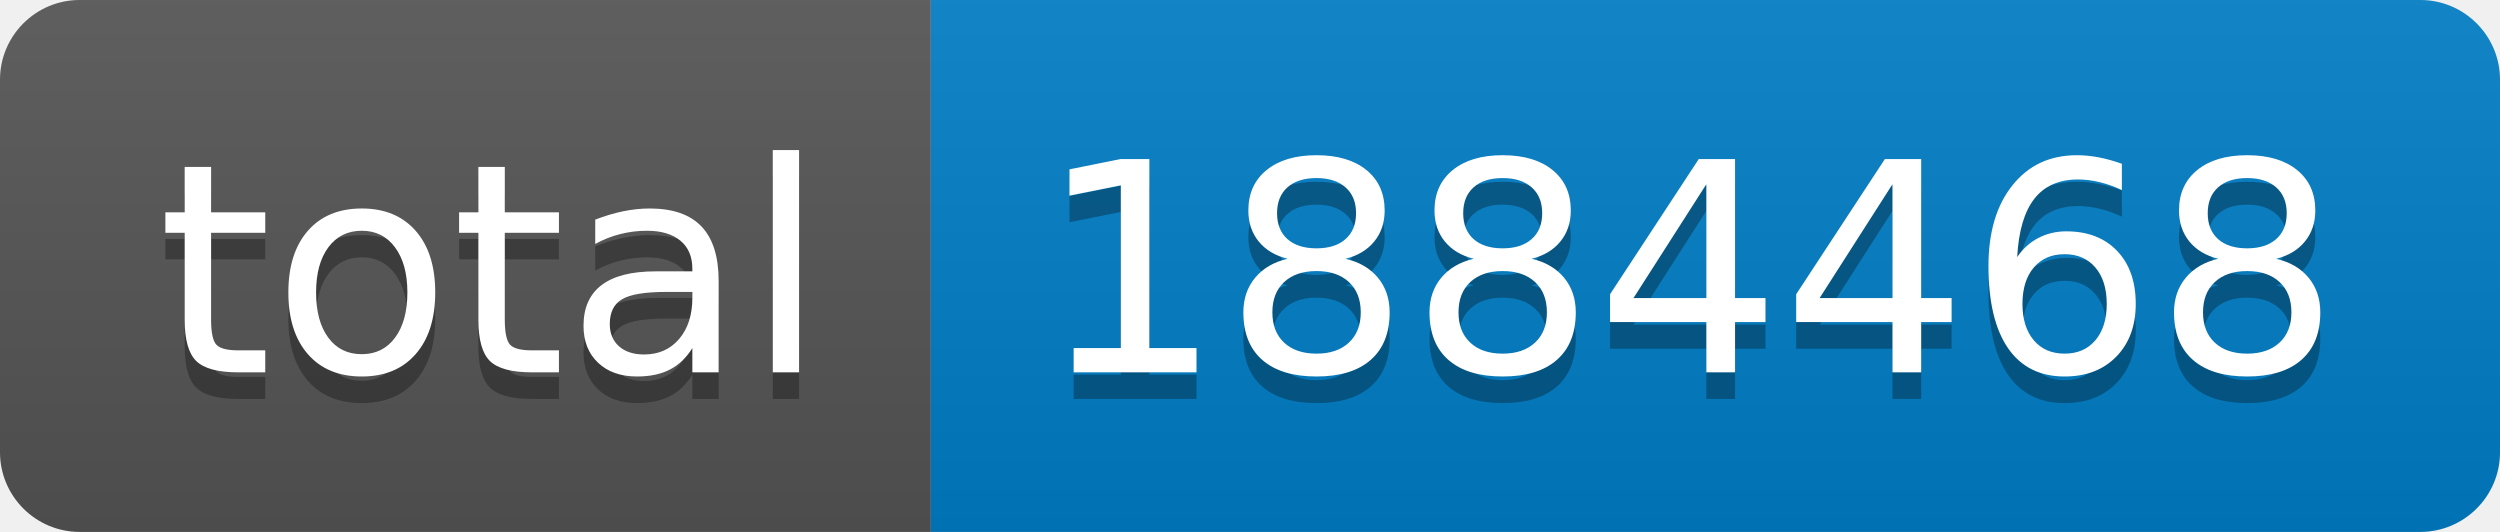
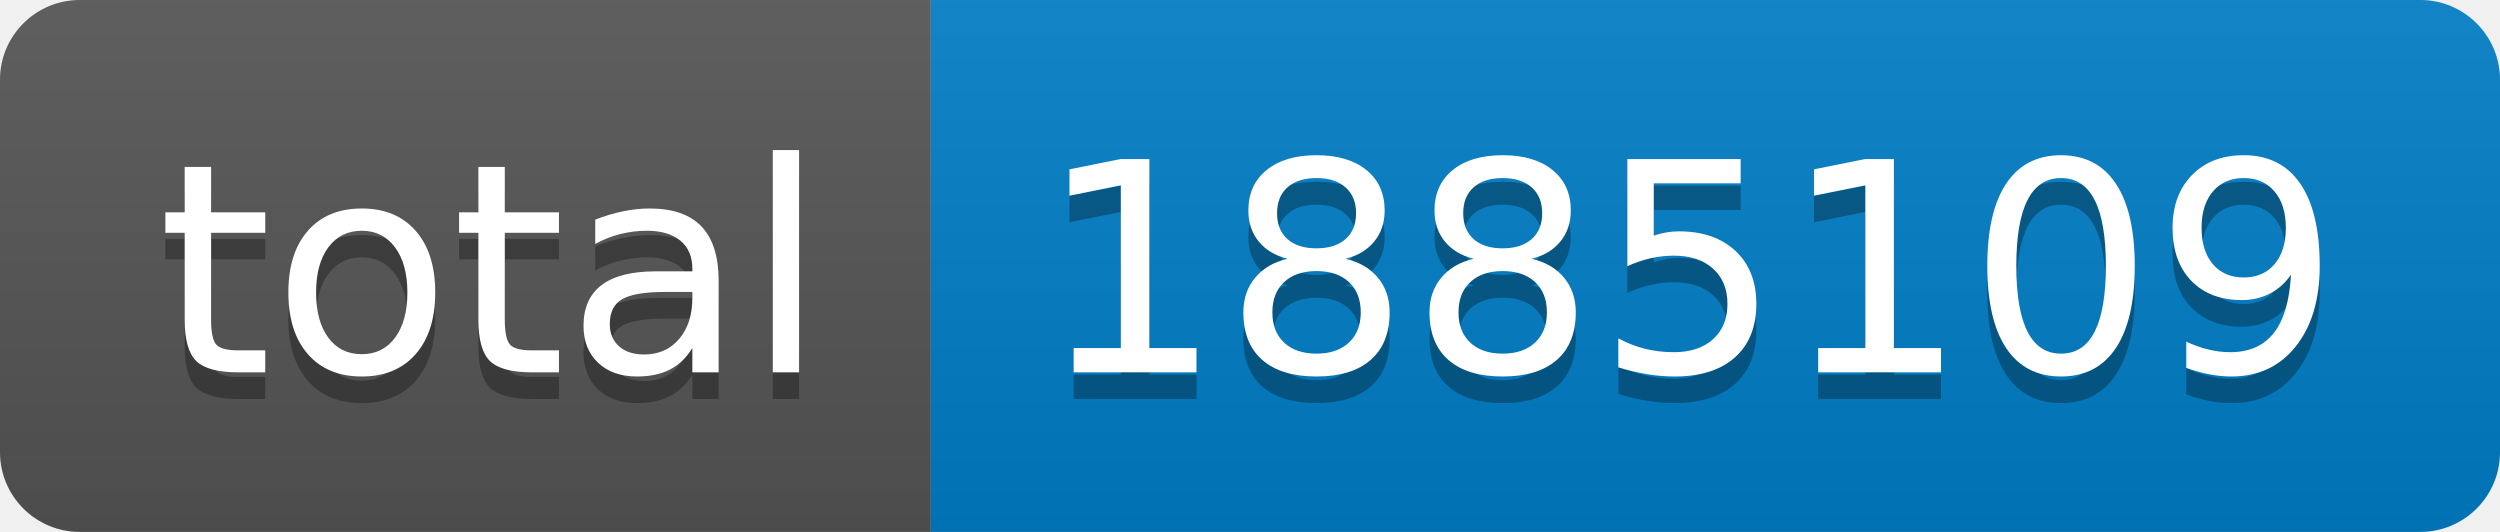
- <svg xmlns="http://www.w3.org/2000/svg" width="94" height="20" role="img" aria-label="total: 1884468">
+ <svg xmlns="http://www.w3.org/2000/svg" width="94" height="20" role="img" aria-label="total: 1885109">
  <linearGradient id="s" x2="0" y2="100%">
    <stop offset="0" stop-color="#bbb" stop-opacity=".1" />
    <stop offset="1" stop-opacity=".1" />
  </linearGradient>
  <clipPath id="r">
    <rect width="94" height="20" rx="3" fill="#fff" />
  </clipPath>
  <g clip-path="url(#r)">
    <rect width="35" height="20" fill="#555" />
    <rect x="35" width="59" height="20" fill="#007ec6" />
    <rect width="94" height="20" fill="url(#s)" />
  </g>
  <g fill="#fff" text-anchor="middle" font-family="Verdana,Geneva,DejaVu Sans,sans-serif" text-rendering="geometricPrecision" font-size="110">
    <text aria-hidden="true" x="185" y="150" fill="#010101" fill-opacity=".3" transform="scale(.1)" textLength="250">total</text>
    <text x="185" y="140" transform="scale(.1)" fill="#fff" textLength="250">total</text>
-     <text aria-hidden="true" x="635" y="150" fill="#010101" fill-opacity=".3" transform="scale(.1)" textLength="490">1884468</text>
-     <text x="635" y="140" transform="scale(.1)" fill="#fff" textLength="490">1884468</text>
+     <text aria-hidden="true" x="635" y="150" fill="#010101" fill-opacity=".3" transform="scale(.1)" textLength="490">1885109</text>
+     <text x="635" y="140" transform="scale(.1)" fill="#fff" textLength="490">1885109</text>
  </g>
</svg>
